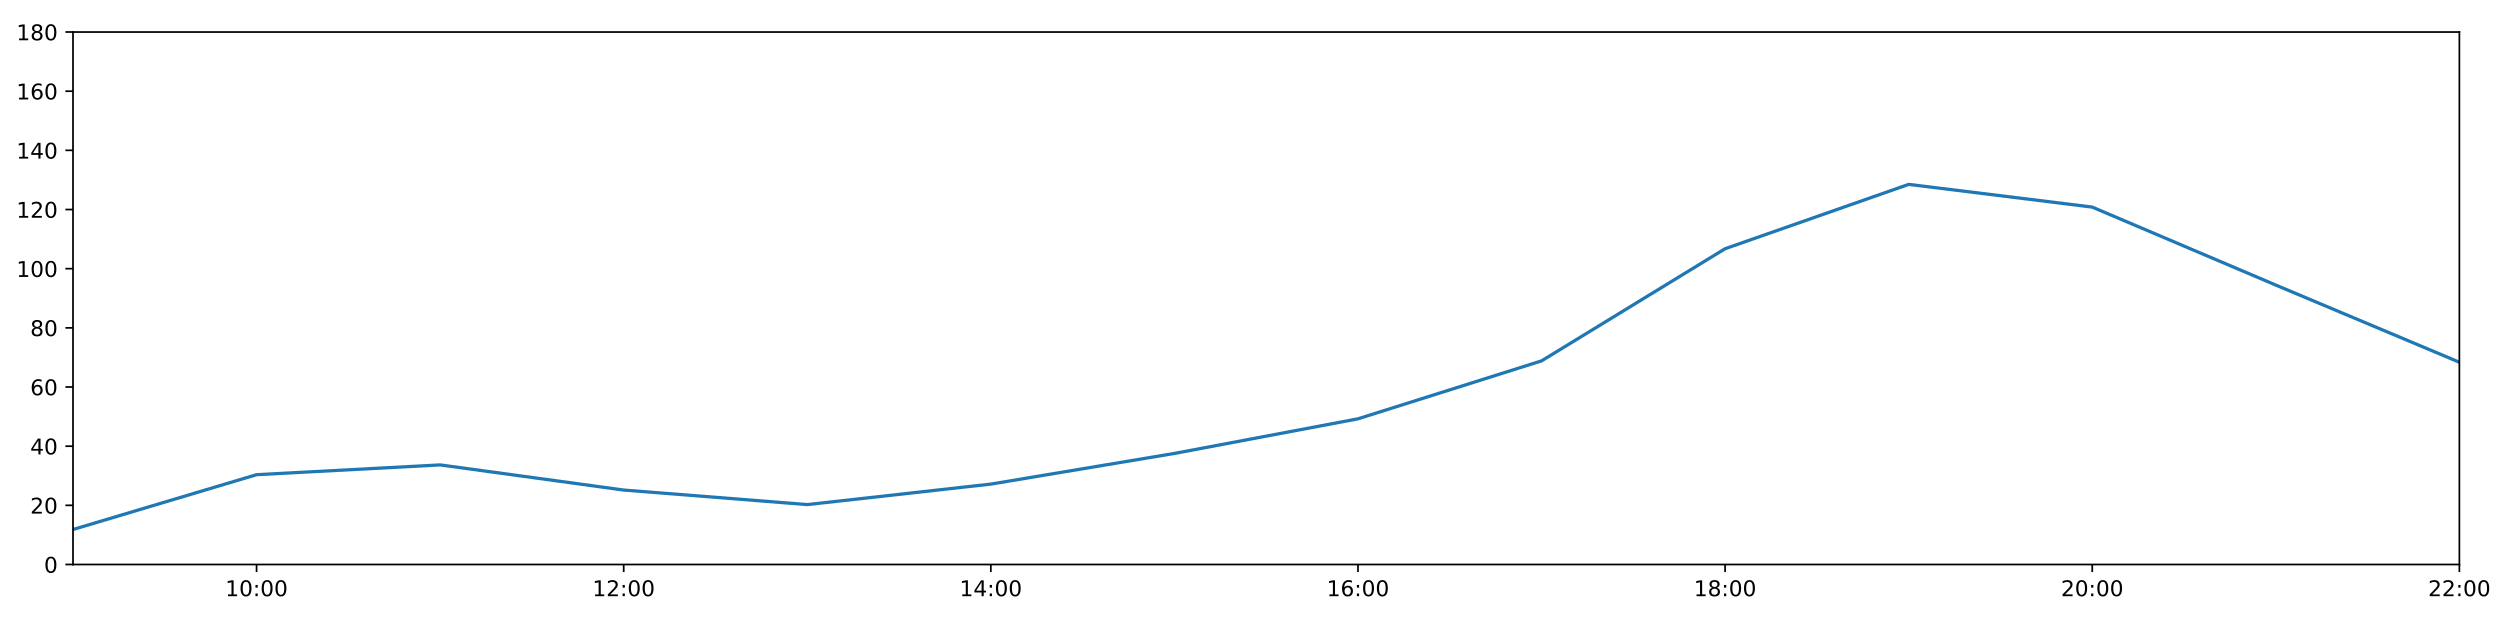
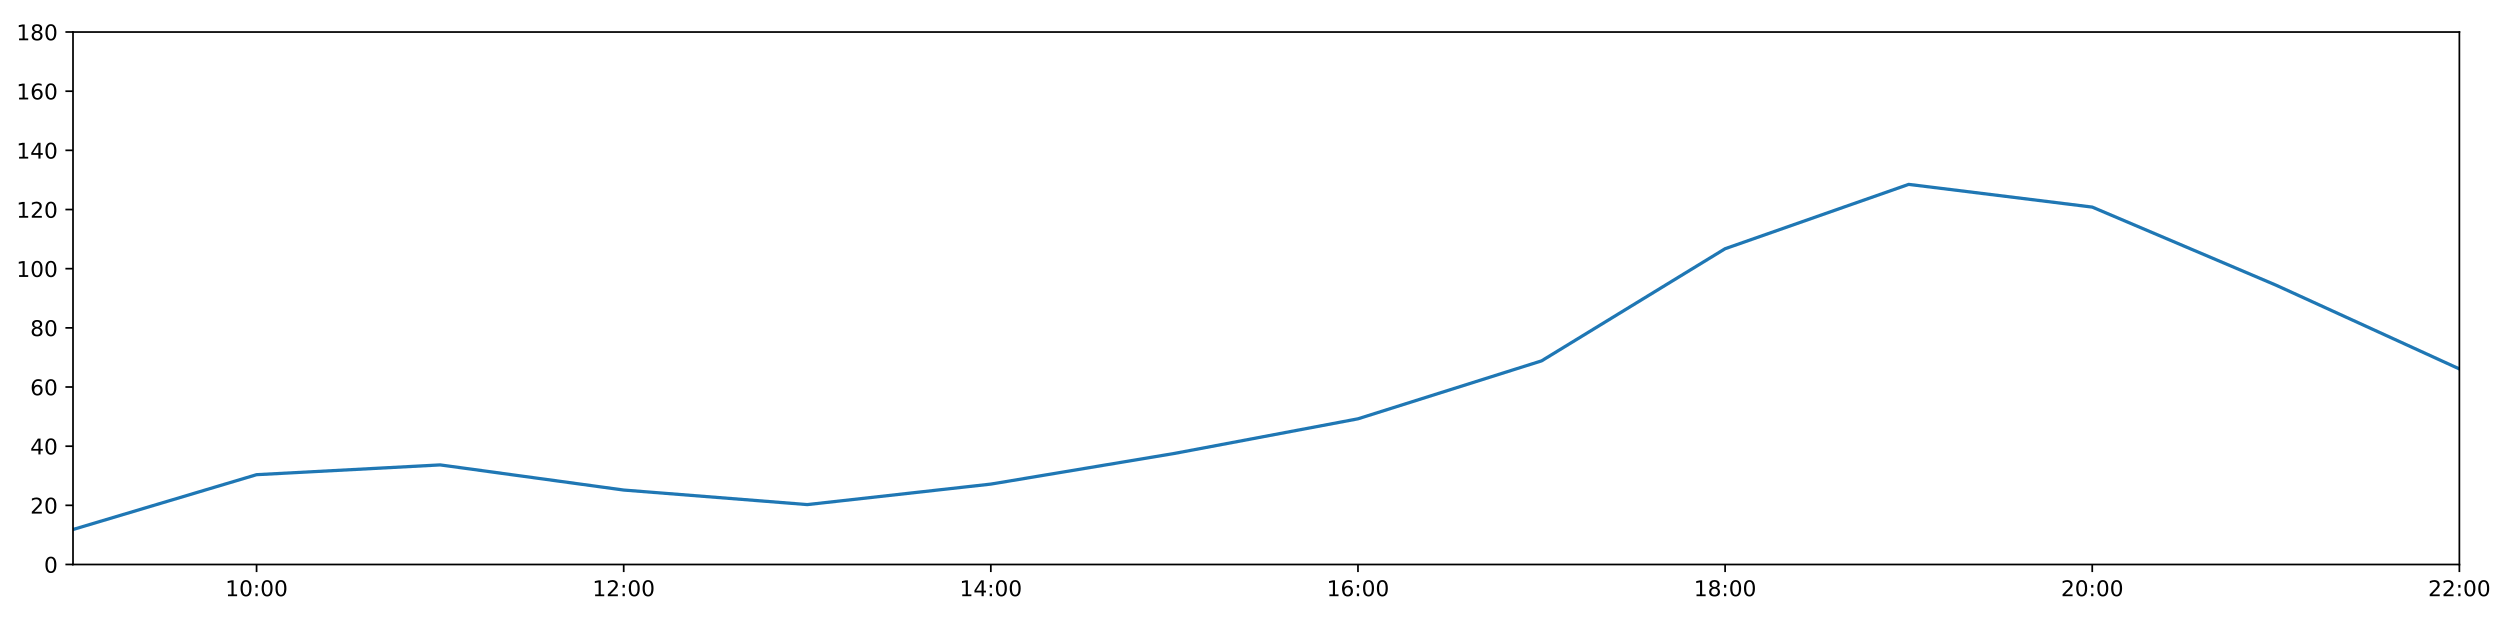
<svg xmlns="http://www.w3.org/2000/svg" xmlns:xlink="http://www.w3.org/1999/xlink" height="288pt" version="1.1" viewBox="0 0 1152 288" width="1152pt">
  <defs>
    <style type="text/css">
*{stroke-linecap:butt;stroke-linejoin:round;}
  </style>
  </defs>
  <g id="figure_1">
    <g id="patch_1">
      <path d="M 0 288  L 1152 288  L 1152 0  L 0 0  z " style="fill:#ffffff;" />
    </g>
    <g id="axes_1">
      <g id="patch_2">
        <path d="M 33.64 260.12  L 1133.28 260.12  L 1133.28 14.76  L 33.64 14.76  z " style="fill:#ffffff;" />
      </g>
      <g id="matplotlib.axis_1">
        <g id="xtick_1">
          <g id="line2d_1">
            <defs>
-               <path d="M 0 0  L 0 3.5  " id="m87c9b636bf" style="stroke:#000000;stroke-width:0.8;" />
-             </defs>
-             <g>
-               <use style="stroke:#000000;stroke-width:0.8;" x="118.228" xlink:href="#m87c9b636bf" y="260.12" />
+               <path d="M 0 0  L 0 3.5  " id="m12bbdcb040" style="stroke:#000000;stroke-width:0.8;" />
+             </defs>
+             <g>
+               <use style="stroke:#000000;stroke-width:0.8;" x="118.228" xlink:href="#m12bbdcb040" y="260.12" />
            </g>
          </g>
          <g id="text_1">
            <defs>
              <path d="M 12.406 8.297  L 28.516 8.297  L 28.516 63.922  L 10.984 60.406  L 10.984 69.391  L 28.422 72.906  L 38.281 72.906  L 38.281 8.297  L 54.391 8.297  L 54.391 0  L 12.406 0  z " id="DejaVuSans-49" />
              <path d="M 31.781 66.406  Q 24.172 66.406 20.328 58.906  Q 16.5 51.422 16.5 36.375  Q 16.5 21.391 20.328 13.891  Q 24.172 6.391 31.781 6.391  Q 39.453 6.391 43.281 13.891  Q 47.125 21.391 47.125 36.375  Q 47.125 51.422 43.281 58.906  Q 39.453 66.406 31.781 66.406  z M 31.781 74.219  Q 44.047 74.219 50.516 64.516  Q 56.984 54.828 56.984 36.375  Q 56.984 17.969 50.516 8.266  Q 44.047 -1.422 31.781 -1.422  Q 19.531 -1.422 13.062 8.266  Q 6.594 17.969 6.594 36.375  Q 6.594 54.828 13.062 64.516  Q 19.531 74.219 31.781 74.219  z " id="DejaVuSans-48" />
              <path d="M 11.719 12.406  L 22.016 12.406  L 22.016 0  L 11.719 0  z M 11.719 51.703  L 22.016 51.703  L 22.016 39.312  L 11.719 39.312  z " id="DejaVuSans-58" />
            </defs>
            <g transform="translate(103.8183 274.7184)scale(0.1 -0.1)">
              <use xlink:href="#DejaVuSans-49" />
              <use x="63.623" xlink:href="#DejaVuSans-48" />
              <use x="127.246" xlink:href="#DejaVuSans-58" />
              <use x="160.938" xlink:href="#DejaVuSans-48" />
              <use x="224.561" xlink:href="#DejaVuSans-48" />
            </g>
          </g>
        </g>
        <g id="xtick_2">
          <g id="line2d_2">
            <g>
-               <use style="stroke:#000000;stroke-width:0.8;" x="287.403" xlink:href="#m87c9b636bf" y="260.12" />
+               <use style="stroke:#000000;stroke-width:0.8;" x="287.403" xlink:href="#m12bbdcb040" y="260.12" />
            </g>
          </g>
          <g id="text_2">
            <defs>
              <path d="M 19.188 8.297  L 53.609 8.297  L 53.609 0  L 7.328 0  L 7.328 8.297  Q 12.938 14.109 22.625 23.891  Q 32.328 33.688 34.812 36.531  Q 39.547 41.844 41.422 45.531  Q 43.312 49.219 43.312 52.781  Q 43.312 58.594 39.234 62.25  Q 35.156 65.922 28.609 65.922  Q 23.969 65.922 18.812 64.312  Q 13.672 62.703 7.812 59.422  L 7.812 69.391  Q 13.766 71.781 18.938 73  Q 24.125 74.219 28.422 74.219  Q 39.75 74.219 46.484 68.547  Q 53.219 62.891 53.219 53.422  Q 53.219 48.922 51.531 44.891  Q 49.859 40.875 45.406 35.406  Q 44.188 33.984 37.641 27.219  Q 31.109 20.453 19.188 8.297  z " id="DejaVuSans-50" />
            </defs>
            <g transform="translate(272.9937 274.7184)scale(0.1 -0.1)">
              <use xlink:href="#DejaVuSans-49" />
              <use x="63.623" xlink:href="#DejaVuSans-50" />
              <use x="127.246" xlink:href="#DejaVuSans-58" />
              <use x="160.938" xlink:href="#DejaVuSans-48" />
              <use x="224.561" xlink:href="#DejaVuSans-48" />
            </g>
          </g>
        </g>
        <g id="xtick_3">
          <g id="line2d_3">
            <g>
-               <use style="stroke:#000000;stroke-width:0.8;" x="456.578" xlink:href="#m87c9b636bf" y="260.12" />
+               <use style="stroke:#000000;stroke-width:0.8;" x="456.578" xlink:href="#m12bbdcb040" y="260.12" />
            </g>
          </g>
          <g id="text_3">
            <defs>
              <path d="M 37.797 64.312  L 12.891 25.391  L 37.797 25.391  z M 35.203 72.906  L 47.609 72.906  L 47.609 25.391  L 58.016 25.391  L 58.016 17.188  L 47.609 17.188  L 47.609 0  L 37.797 0  L 37.797 17.188  L 4.891 17.188  L 4.891 26.703  z " id="DejaVuSans-52" />
            </defs>
            <g transform="translate(442.1691 274.7184)scale(0.1 -0.1)">
              <use xlink:href="#DejaVuSans-49" />
              <use x="63.623" xlink:href="#DejaVuSans-52" />
              <use x="127.246" xlink:href="#DejaVuSans-58" />
              <use x="160.938" xlink:href="#DejaVuSans-48" />
              <use x="224.561" xlink:href="#DejaVuSans-48" />
            </g>
          </g>
        </g>
        <g id="xtick_4">
          <g id="line2d_4">
            <g>
-               <use style="stroke:#000000;stroke-width:0.8;" x="625.754" xlink:href="#m87c9b636bf" y="260.12" />
+               <use style="stroke:#000000;stroke-width:0.8;" x="625.754" xlink:href="#m12bbdcb040" y="260.12" />
            </g>
          </g>
          <g id="text_4">
            <defs>
              <path d="M 33.016 40.375  Q 26.375 40.375 22.484 35.828  Q 18.609 31.297 18.609 23.391  Q 18.609 15.531 22.484 10.953  Q 26.375 6.391 33.016 6.391  Q 39.656 6.391 43.531 10.953  Q 47.406 15.531 47.406 23.391  Q 47.406 31.297 43.531 35.828  Q 39.656 40.375 33.016 40.375  z M 52.594 71.297  L 52.594 62.312  Q 48.875 64.062 45.094 64.984  Q 41.312 65.922 37.594 65.922  Q 27.828 65.922 22.672 59.328  Q 17.531 52.734 16.797 39.406  Q 19.672 43.656 24.016 45.922  Q 28.375 48.188 33.594 48.188  Q 44.578 48.188 50.953 41.516  Q 57.328 34.859 57.328 23.391  Q 57.328 12.156 50.688 5.359  Q 44.047 -1.422 33.016 -1.422  Q 20.359 -1.422 13.672 8.266  Q 6.984 17.969 6.984 36.375  Q 6.984 53.656 15.188 63.938  Q 23.391 74.219 37.203 74.219  Q 40.922 74.219 44.703 73.484  Q 48.484 72.75 52.594 71.297  z " id="DejaVuSans-54" />
            </defs>
            <g transform="translate(611.3445 274.7184)scale(0.1 -0.1)">
              <use xlink:href="#DejaVuSans-49" />
              <use x="63.623" xlink:href="#DejaVuSans-54" />
              <use x="127.246" xlink:href="#DejaVuSans-58" />
              <use x="160.938" xlink:href="#DejaVuSans-48" />
              <use x="224.561" xlink:href="#DejaVuSans-48" />
            </g>
          </g>
        </g>
        <g id="xtick_5">
          <g id="line2d_5">
            <g>
-               <use style="stroke:#000000;stroke-width:0.8;" x="794.929" xlink:href="#m87c9b636bf" y="260.12" />
+               <use style="stroke:#000000;stroke-width:0.8;" x="794.929" xlink:href="#m12bbdcb040" y="260.12" />
            </g>
          </g>
          <g id="text_5">
            <defs>
              <path d="M 31.781 34.625  Q 24.75 34.625 20.719 30.859  Q 16.703 27.094 16.703 20.516  Q 16.703 13.922 20.719 10.156  Q 24.75 6.391 31.781 6.391  Q 38.812 6.391 42.859 10.172  Q 46.922 13.969 46.922 20.516  Q 46.922 27.094 42.891 30.859  Q 38.875 34.625 31.781 34.625  z M 21.922 38.812  Q 15.578 40.375 12.031 44.719  Q 8.5 49.078 8.5 55.328  Q 8.5 64.062 14.719 69.141  Q 20.953 74.219 31.781 74.219  Q 42.672 74.219 48.875 69.141  Q 55.078 64.062 55.078 55.328  Q 55.078 49.078 51.531 44.719  Q 48 40.375 41.703 38.812  Q 48.828 37.156 52.797 32.312  Q 56.781 27.484 56.781 20.516  Q 56.781 9.906 50.312 4.234  Q 43.844 -1.422 31.781 -1.422  Q 19.734 -1.422 13.25 4.234  Q 6.781 9.906 6.781 20.516  Q 6.781 27.484 10.781 32.312  Q 14.797 37.156 21.922 38.812  z M 18.312 54.391  Q 18.312 48.734 21.844 45.562  Q 25.391 42.391 31.781 42.391  Q 38.141 42.391 41.719 45.562  Q 45.312 48.734 45.312 54.391  Q 45.312 60.062 41.719 63.234  Q 38.141 66.406 31.781 66.406  Q 25.391 66.406 21.844 63.234  Q 18.312 60.062 18.312 54.391  z " id="DejaVuSans-56" />
            </defs>
            <g transform="translate(780.5199 274.7184)scale(0.1 -0.1)">
              <use xlink:href="#DejaVuSans-49" />
              <use x="63.623" xlink:href="#DejaVuSans-56" />
              <use x="127.246" xlink:href="#DejaVuSans-58" />
              <use x="160.938" xlink:href="#DejaVuSans-48" />
              <use x="224.561" xlink:href="#DejaVuSans-48" />
            </g>
          </g>
        </g>
        <g id="xtick_6">
          <g id="line2d_6">
            <g>
-               <use style="stroke:#000000;stroke-width:0.8;" x="964.105" xlink:href="#m87c9b636bf" y="260.12" />
+               <use style="stroke:#000000;stroke-width:0.8;" x="964.105" xlink:href="#m12bbdcb040" y="260.12" />
            </g>
          </g>
          <g id="text_6">
            <g transform="translate(949.6952 274.7184)scale(0.1 -0.1)">
              <use xlink:href="#DejaVuSans-50" />
              <use x="63.623" xlink:href="#DejaVuSans-48" />
              <use x="127.246" xlink:href="#DejaVuSans-58" />
              <use x="160.938" xlink:href="#DejaVuSans-48" />
              <use x="224.561" xlink:href="#DejaVuSans-48" />
            </g>
          </g>
        </g>
        <g id="xtick_7">
          <g id="line2d_7">
            <g>
-               <use style="stroke:#000000;stroke-width:0.8;" x="1133.28" xlink:href="#m87c9b636bf" y="260.12" />
+               <use style="stroke:#000000;stroke-width:0.8;" x="1133.28" xlink:href="#m12bbdcb040" y="260.12" />
            </g>
          </g>
          <g id="text_7">
            <g transform="translate(1118.871 274.7184)scale(0.1 -0.1)">
              <use xlink:href="#DejaVuSans-50" />
              <use x="63.623" xlink:href="#DejaVuSans-50" />
              <use x="127.246" xlink:href="#DejaVuSans-58" />
              <use x="160.938" xlink:href="#DejaVuSans-48" />
              <use x="224.561" xlink:href="#DejaVuSans-48" />
            </g>
          </g>
        </g>
      </g>
      <g id="matplotlib.axis_2">
        <g id="ytick_1">
          <g id="line2d_8">
            <defs>
-               <path d="M 0 0  L -3.5 0  " id="m81e4951662" style="stroke:#000000;stroke-width:0.8;" />
-             </defs>
-             <g>
-               <use style="stroke:#000000;stroke-width:0.8;" x="33.64" xlink:href="#m81e4951662" y="260.12" />
+               <path d="M 0 0  L -3.5 0  " id="m5f6a83413e" style="stroke:#000000;stroke-width:0.8;" />
+             </defs>
+             <g>
+               <use style="stroke:#000000;stroke-width:0.8;" x="33.64" xlink:href="#m5f6a83413e" y="260.12" />
            </g>
          </g>
          <g id="text_8">
            <g transform="translate(20.2775 263.9192)scale(0.1 -0.1)">
              <use xlink:href="#DejaVuSans-48" />
            </g>
          </g>
        </g>
        <g id="ytick_2">
          <g id="line2d_9">
            <g>
-               <use style="stroke:#000000;stroke-width:0.8;" x="33.64" xlink:href="#m81e4951662" y="232.858" />
+               <use style="stroke:#000000;stroke-width:0.8;" x="33.64" xlink:href="#m5f6a83413e" y="232.858" />
            </g>
          </g>
          <g id="text_9">
            <g transform="translate(13.915 236.657)scale(0.1 -0.1)">
              <use xlink:href="#DejaVuSans-50" />
              <use x="63.623" xlink:href="#DejaVuSans-48" />
            </g>
          </g>
        </g>
        <g id="ytick_3">
          <g id="line2d_10">
            <g>
-               <use style="stroke:#000000;stroke-width:0.8;" x="33.64" xlink:href="#m81e4951662" y="205.596" />
+               <use style="stroke:#000000;stroke-width:0.8;" x="33.64" xlink:href="#m5f6a83413e" y="205.596" />
            </g>
          </g>
          <g id="text_10">
            <g transform="translate(13.915 209.3948)scale(0.1 -0.1)">
              <use xlink:href="#DejaVuSans-52" />
              <use x="63.623" xlink:href="#DejaVuSans-48" />
            </g>
          </g>
        </g>
        <g id="ytick_4">
          <g id="line2d_11">
            <g>
-               <use style="stroke:#000000;stroke-width:0.8;" x="33.64" xlink:href="#m81e4951662" y="178.333" />
+               <use style="stroke:#000000;stroke-width:0.8;" x="33.64" xlink:href="#m5f6a83413e" y="178.333" />
            </g>
          </g>
          <g id="text_11">
            <g transform="translate(13.915 182.1326)scale(0.1 -0.1)">
              <use xlink:href="#DejaVuSans-54" />
              <use x="63.623" xlink:href="#DejaVuSans-48" />
            </g>
          </g>
        </g>
        <g id="ytick_5">
          <g id="line2d_12">
            <g>
-               <use style="stroke:#000000;stroke-width:0.8;" x="33.64" xlink:href="#m81e4951662" y="151.071" />
+               <use style="stroke:#000000;stroke-width:0.8;" x="33.64" xlink:href="#m5f6a83413e" y="151.071" />
            </g>
          </g>
          <g id="text_12">
            <g transform="translate(13.915 154.8703)scale(0.1 -0.1)">
              <use xlink:href="#DejaVuSans-56" />
              <use x="63.623" xlink:href="#DejaVuSans-48" />
            </g>
          </g>
        </g>
        <g id="ytick_6">
          <g id="line2d_13">
            <g>
-               <use style="stroke:#000000;stroke-width:0.8;" x="33.64" xlink:href="#m81e4951662" y="123.809" />
+               <use style="stroke:#000000;stroke-width:0.8;" x="33.64" xlink:href="#m5f6a83413e" y="123.809" />
            </g>
          </g>
          <g id="text_13">
            <g transform="translate(7.5525 127.6081)scale(0.1 -0.1)">
              <use xlink:href="#DejaVuSans-49" />
              <use x="63.623" xlink:href="#DejaVuSans-48" />
              <use x="127.246" xlink:href="#DejaVuSans-48" />
            </g>
          </g>
        </g>
        <g id="ytick_7">
          <g id="line2d_14">
            <g>
-               <use style="stroke:#000000;stroke-width:0.8;" x="33.64" xlink:href="#m81e4951662" y="96.547" />
+               <use style="stroke:#000000;stroke-width:0.8;" x="33.64" xlink:href="#m5f6a83413e" y="96.547" />
            </g>
          </g>
          <g id="text_14">
            <g transform="translate(7.5525 100.3459)scale(0.1 -0.1)">
              <use xlink:href="#DejaVuSans-49" />
              <use x="63.623" xlink:href="#DejaVuSans-50" />
              <use x="127.246" xlink:href="#DejaVuSans-48" />
            </g>
          </g>
        </g>
        <g id="ytick_8">
          <g id="line2d_15">
            <g>
-               <use style="stroke:#000000;stroke-width:0.8;" x="33.64" xlink:href="#m81e4951662" y="69.284" />
+               <use style="stroke:#000000;stroke-width:0.8;" x="33.64" xlink:href="#m5f6a83413e" y="69.284" />
            </g>
          </g>
          <g id="text_15">
            <g transform="translate(7.5525 73.08366)scale(0.1 -0.1)">
              <use xlink:href="#DejaVuSans-49" />
              <use x="63.623" xlink:href="#DejaVuSans-52" />
              <use x="127.246" xlink:href="#DejaVuSans-48" />
            </g>
          </g>
        </g>
        <g id="ytick_9">
          <g id="line2d_16">
            <g>
-               <use style="stroke:#000000;stroke-width:0.8;" x="33.64" xlink:href="#m81e4951662" y="42.022" />
+               <use style="stroke:#000000;stroke-width:0.8;" x="33.64" xlink:href="#m5f6a83413e" y="42.022" />
            </g>
          </g>
          <g id="text_16">
            <g transform="translate(7.5525 45.82144)scale(0.1 -0.1)">
              <use xlink:href="#DejaVuSans-49" />
              <use x="63.623" xlink:href="#DejaVuSans-54" />
              <use x="127.246" xlink:href="#DejaVuSans-48" />
            </g>
          </g>
        </g>
        <g id="ytick_10">
          <g id="line2d_17">
            <g>
-               <use style="stroke:#000000;stroke-width:0.8;" x="33.64" xlink:href="#m81e4951662" y="14.76" />
+               <use style="stroke:#000000;stroke-width:0.8;" x="33.64" xlink:href="#m5f6a83413e" y="14.76" />
            </g>
          </g>
          <g id="text_17">
            <g transform="translate(7.5525 18.55922)scale(0.1 -0.1)">
              <use xlink:href="#DejaVuSans-49" />
              <use x="63.623" xlink:href="#DejaVuSans-56" />
              <use x="127.246" xlink:href="#DejaVuSans-48" />
            </g>
          </g>
        </g>
      </g>
      <g id="line2d_18">
-         <path clip-path="url(#p2a516e137a)" d="M 33.64 243.99  L 118.228 218.731  L 202.815 214.229  L 287.403 225.815  L 371.991 232.517  L 456.578 223.068  L 541.166 208.941  L 625.754 192.987  L 710.342 166.293  L 794.929 114.608  L 879.517 84.96  L 964.105 95.431  L 1048.692 131.368  L 1133.28 166.917  " style="fill:none;stroke:#1f77b4;stroke-linecap:square;stroke-width:1.5;" />
+         <path clip-path="url(#p74434d189b)" d="M 33.64 243.99  L 118.228 218.731  L 202.815 214.229  L 287.403 225.815  L 371.991 232.517  L 456.578 223.068  L 541.166 208.941  L 625.754 192.987  L 710.342 166.293  L 794.929 114.608  L 879.517 84.96  L 964.105 95.431  L 1048.692 131.368  L 1133.28 170.003  " style="fill:none;stroke:#1f77b4;stroke-linecap:square;stroke-width:1.5;" />
      </g>
      <g id="patch_3">
        <path d="M 33.64 260.12  L 33.64 14.76  " style="fill:none;stroke:#000000;stroke-linecap:square;stroke-linejoin:miter;stroke-width:0.8;" />
      </g>
      <g id="patch_4">
        <path d="M 1133.28 260.12  L 1133.28 14.76  " style="fill:none;stroke:#000000;stroke-linecap:square;stroke-linejoin:miter;stroke-width:0.8;" />
      </g>
      <g id="patch_5">
        <path d="M 33.64 260.12  L 1133.28 260.12  " style="fill:none;stroke:#000000;stroke-linecap:square;stroke-linejoin:miter;stroke-width:0.8;" />
      </g>
      <g id="patch_6">
        <path d="M 33.64 14.76  L 1133.28 14.76  " style="fill:none;stroke:#000000;stroke-linecap:square;stroke-linejoin:miter;stroke-width:0.8;" />
      </g>
    </g>
  </g>
  <defs>
-     <clipPath id="p2a516e137a">
+     <clipPath id="p74434d189b">
      <rect height="245.36" width="1099.64" x="33.64" y="14.76" />
    </clipPath>
  </defs>
</svg>
